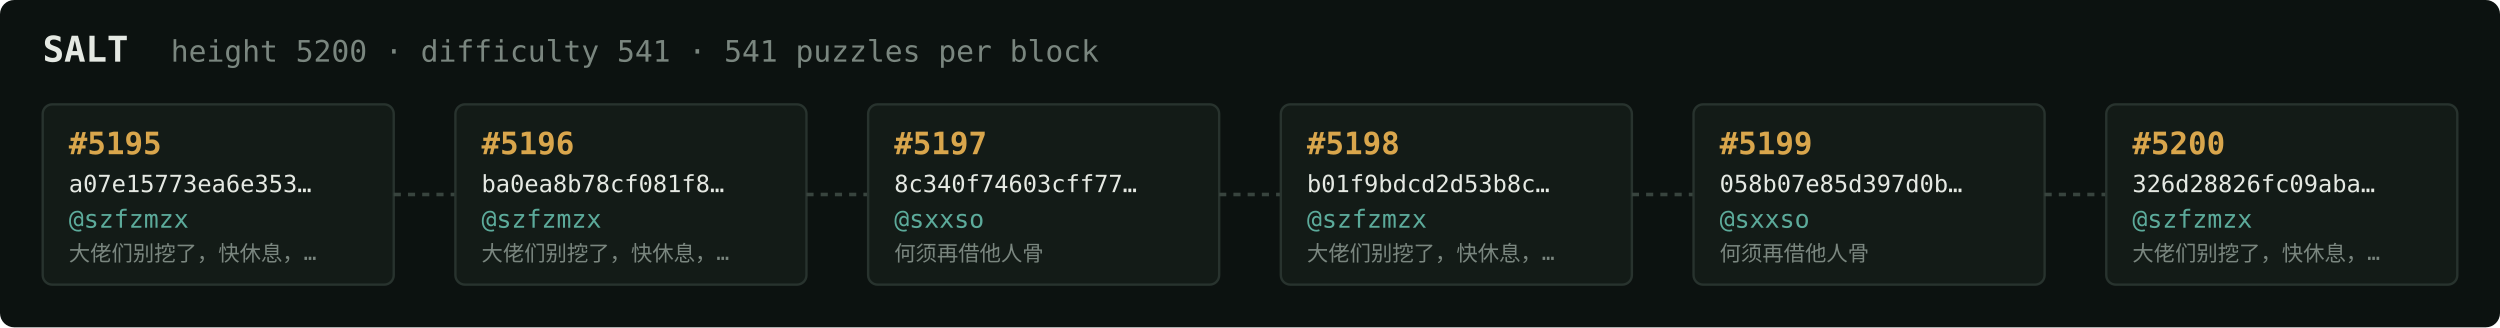
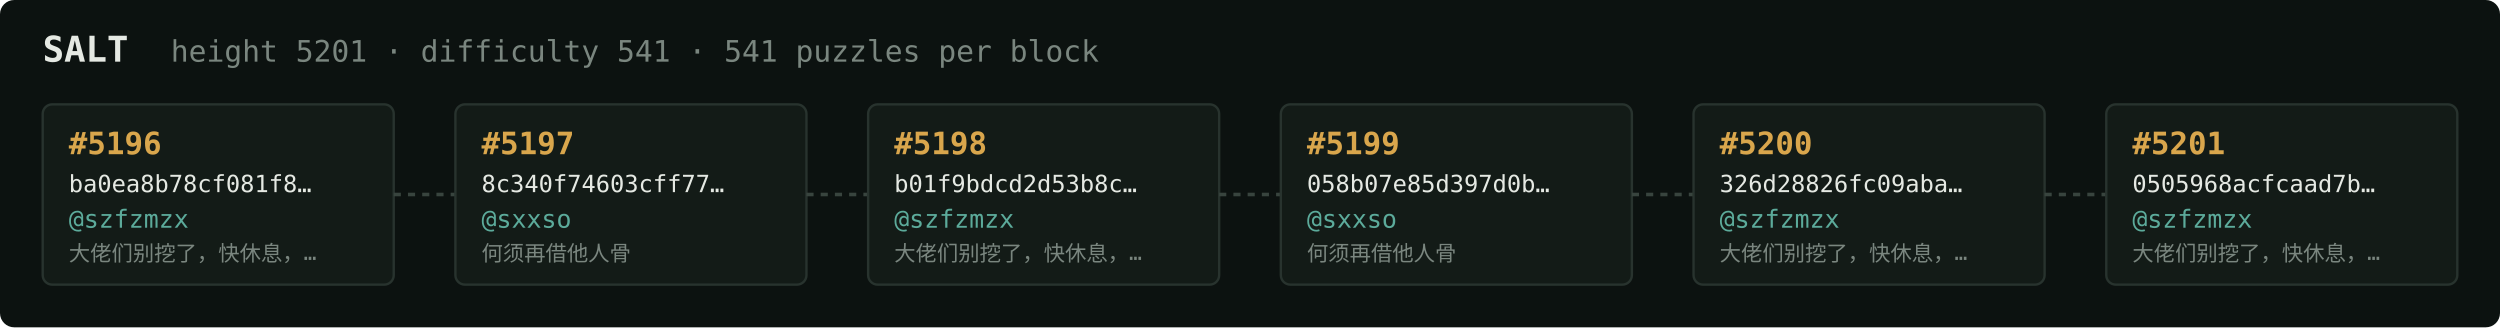
<svg xmlns="http://www.w3.org/2000/svg" width="1054" height="138" viewBox="0 0 1054 138" font-family="ui-monospace,SFMono-Regular,Menlo,monospace">
  <rect fill="#0c1210" width="1054" height="138" rx="6" />
  <text x="18" y="26" fill="#e5e9e3" font-size="15" font-weight="700">SALT</text>
-   <text x="72" y="26" fill="#7a867f" font-size="12.5">height 5200 · difficulty 541 · 541 puzzles per block</text>
+   <text x="72" y="26" fill="#7a867f" font-size="12.5">height 5201 · difficulty 541 · 541 puzzles per block</text>
  <rect x="18" y="44" width="148" height="76" rx="4" fill="#131b17" stroke="#28332e" stroke-width="1" />
-   <text x="29" y="65" fill="#d9a64c" font-size="13" font-weight="700">#5195</text>
-   <text x="29" y="81" fill="#e5e9e3" font-size="10">a07e15773ea6e353…</text>
+   <text x="29" y="65" fill="#d9a64c" font-size="13" font-weight="700">#5196</text>
+   <text x="29" y="81" fill="#e5e9e3" font-size="10">ba0ea8b78cf081f8…</text>
  <text x="29" y="96" fill="#5cab9b" font-size="10.5">@szfzmzx</text>
  <text x="29" y="110" fill="#7a867f" font-size="9">大佬们别挖了，快休息，…</text>
  <line x1="166" y1="82.0" x2="192" y2="82.0" stroke="#38443e" stroke-width="1.5" stroke-dasharray="3 3" />
  <rect x="192" y="44" width="148" height="76" rx="4" fill="#131b17" stroke="#28332e" stroke-width="1" />
-   <text x="203" y="65" fill="#d9a64c" font-size="13" font-weight="700">#5196</text>
-   <text x="203" y="81" fill="#e5e9e3" font-size="10">ba0ea8b78cf081f8…</text>
-   <text x="203" y="96" fill="#5cab9b" font-size="10.5">@szfzmzx</text>
-   <text x="203" y="110" fill="#7a867f" font-size="9">大佬们别挖了，快休息，…</text>
+   <text x="203" y="65" fill="#d9a64c" font-size="13" font-weight="700">#5197</text>
+   <text x="203" y="81" fill="#e5e9e3" font-size="10">8c340f74603cff77…</text>
+   <text x="203" y="96" fill="#5cab9b" font-size="10.5">@sxxso</text>
+   <text x="203" y="110" fill="#7a867f" font-size="9">何须再借他人骨</text>
  <line x1="340" y1="82.0" x2="366" y2="82.0" stroke="#38443e" stroke-width="1.5" stroke-dasharray="3 3" />
  <rect x="366" y="44" width="148" height="76" rx="4" fill="#131b17" stroke="#28332e" stroke-width="1" />
-   <text x="377" y="65" fill="#d9a64c" font-size="13" font-weight="700">#5197</text>
-   <text x="377" y="81" fill="#e5e9e3" font-size="10">8c340f74603cff77…</text>
-   <text x="377" y="96" fill="#5cab9b" font-size="10.5">@sxxso</text>
-   <text x="377" y="110" fill="#7a867f" font-size="9">何须再借他人骨</text>
+   <text x="377" y="65" fill="#d9a64c" font-size="13" font-weight="700">#5198</text>
+   <text x="377" y="81" fill="#e5e9e3" font-size="10">b01f9bdcd2d53b8c…</text>
+   <text x="377" y="96" fill="#5cab9b" font-size="10.5">@szfzmzx</text>
+   <text x="377" y="110" fill="#7a867f" font-size="9">大佬们别挖了，快休息，…</text>
  <line x1="514" y1="82.0" x2="540" y2="82.0" stroke="#38443e" stroke-width="1.5" stroke-dasharray="3 3" />
  <rect x="540" y="44" width="148" height="76" rx="4" fill="#131b17" stroke="#28332e" stroke-width="1" />
-   <text x="551" y="65" fill="#d9a64c" font-size="13" font-weight="700">#5198</text>
-   <text x="551" y="81" fill="#e5e9e3" font-size="10">b01f9bdcd2d53b8c…</text>
-   <text x="551" y="96" fill="#5cab9b" font-size="10.5">@szfzmzx</text>
-   <text x="551" y="110" fill="#7a867f" font-size="9">大佬们别挖了，快休息，…</text>
+   <text x="551" y="65" fill="#d9a64c" font-size="13" font-weight="700">#5199</text>
+   <text x="551" y="81" fill="#e5e9e3" font-size="10">058b07e85d397d0b…</text>
+   <text x="551" y="96" fill="#5cab9b" font-size="10.5">@sxxso</text>
+   <text x="551" y="110" fill="#7a867f" font-size="9">何须再借他人骨</text>
  <line x1="688" y1="82.0" x2="714" y2="82.0" stroke="#38443e" stroke-width="1.5" stroke-dasharray="3 3" />
  <rect x="714" y="44" width="148" height="76" rx="4" fill="#131b17" stroke="#28332e" stroke-width="1" />
-   <text x="725" y="65" fill="#d9a64c" font-size="13" font-weight="700">#5199</text>
-   <text x="725" y="81" fill="#e5e9e3" font-size="10">058b07e85d397d0b…</text>
-   <text x="725" y="96" fill="#5cab9b" font-size="10.5">@sxxso</text>
-   <text x="725" y="110" fill="#7a867f" font-size="9">何须再借他人骨</text>
+   <text x="725" y="65" fill="#d9a64c" font-size="13" font-weight="700">#5200</text>
+   <text x="725" y="81" fill="#e5e9e3" font-size="10">326d28826fc09aba…</text>
+   <text x="725" y="96" fill="#5cab9b" font-size="10.5">@szfzmzx</text>
+   <text x="725" y="110" fill="#7a867f" font-size="9">大佬们别挖了，快休息，…</text>
  <line x1="862" y1="82.0" x2="888" y2="82.0" stroke="#38443e" stroke-width="1.5" stroke-dasharray="3 3" />
  <rect x="888" y="44" width="148" height="76" rx="4" fill="#131b17" stroke="#28332e" stroke-width="1" />
-   <text x="899" y="65" fill="#d9a64c" font-size="13" font-weight="700">#5200</text>
-   <text x="899" y="81" fill="#e5e9e3" font-size="10">326d28826fc09aba…</text>
+   <text x="899" y="65" fill="#d9a64c" font-size="13" font-weight="700">#5201</text>
+   <text x="899" y="81" fill="#e5e9e3" font-size="10">0505968acfcaad7b…</text>
  <text x="899" y="96" fill="#5cab9b" font-size="10.5">@szfzmzx</text>
  <text x="899" y="110" fill="#7a867f" font-size="9">大佬们别挖了，快休息，…</text>
</svg>
